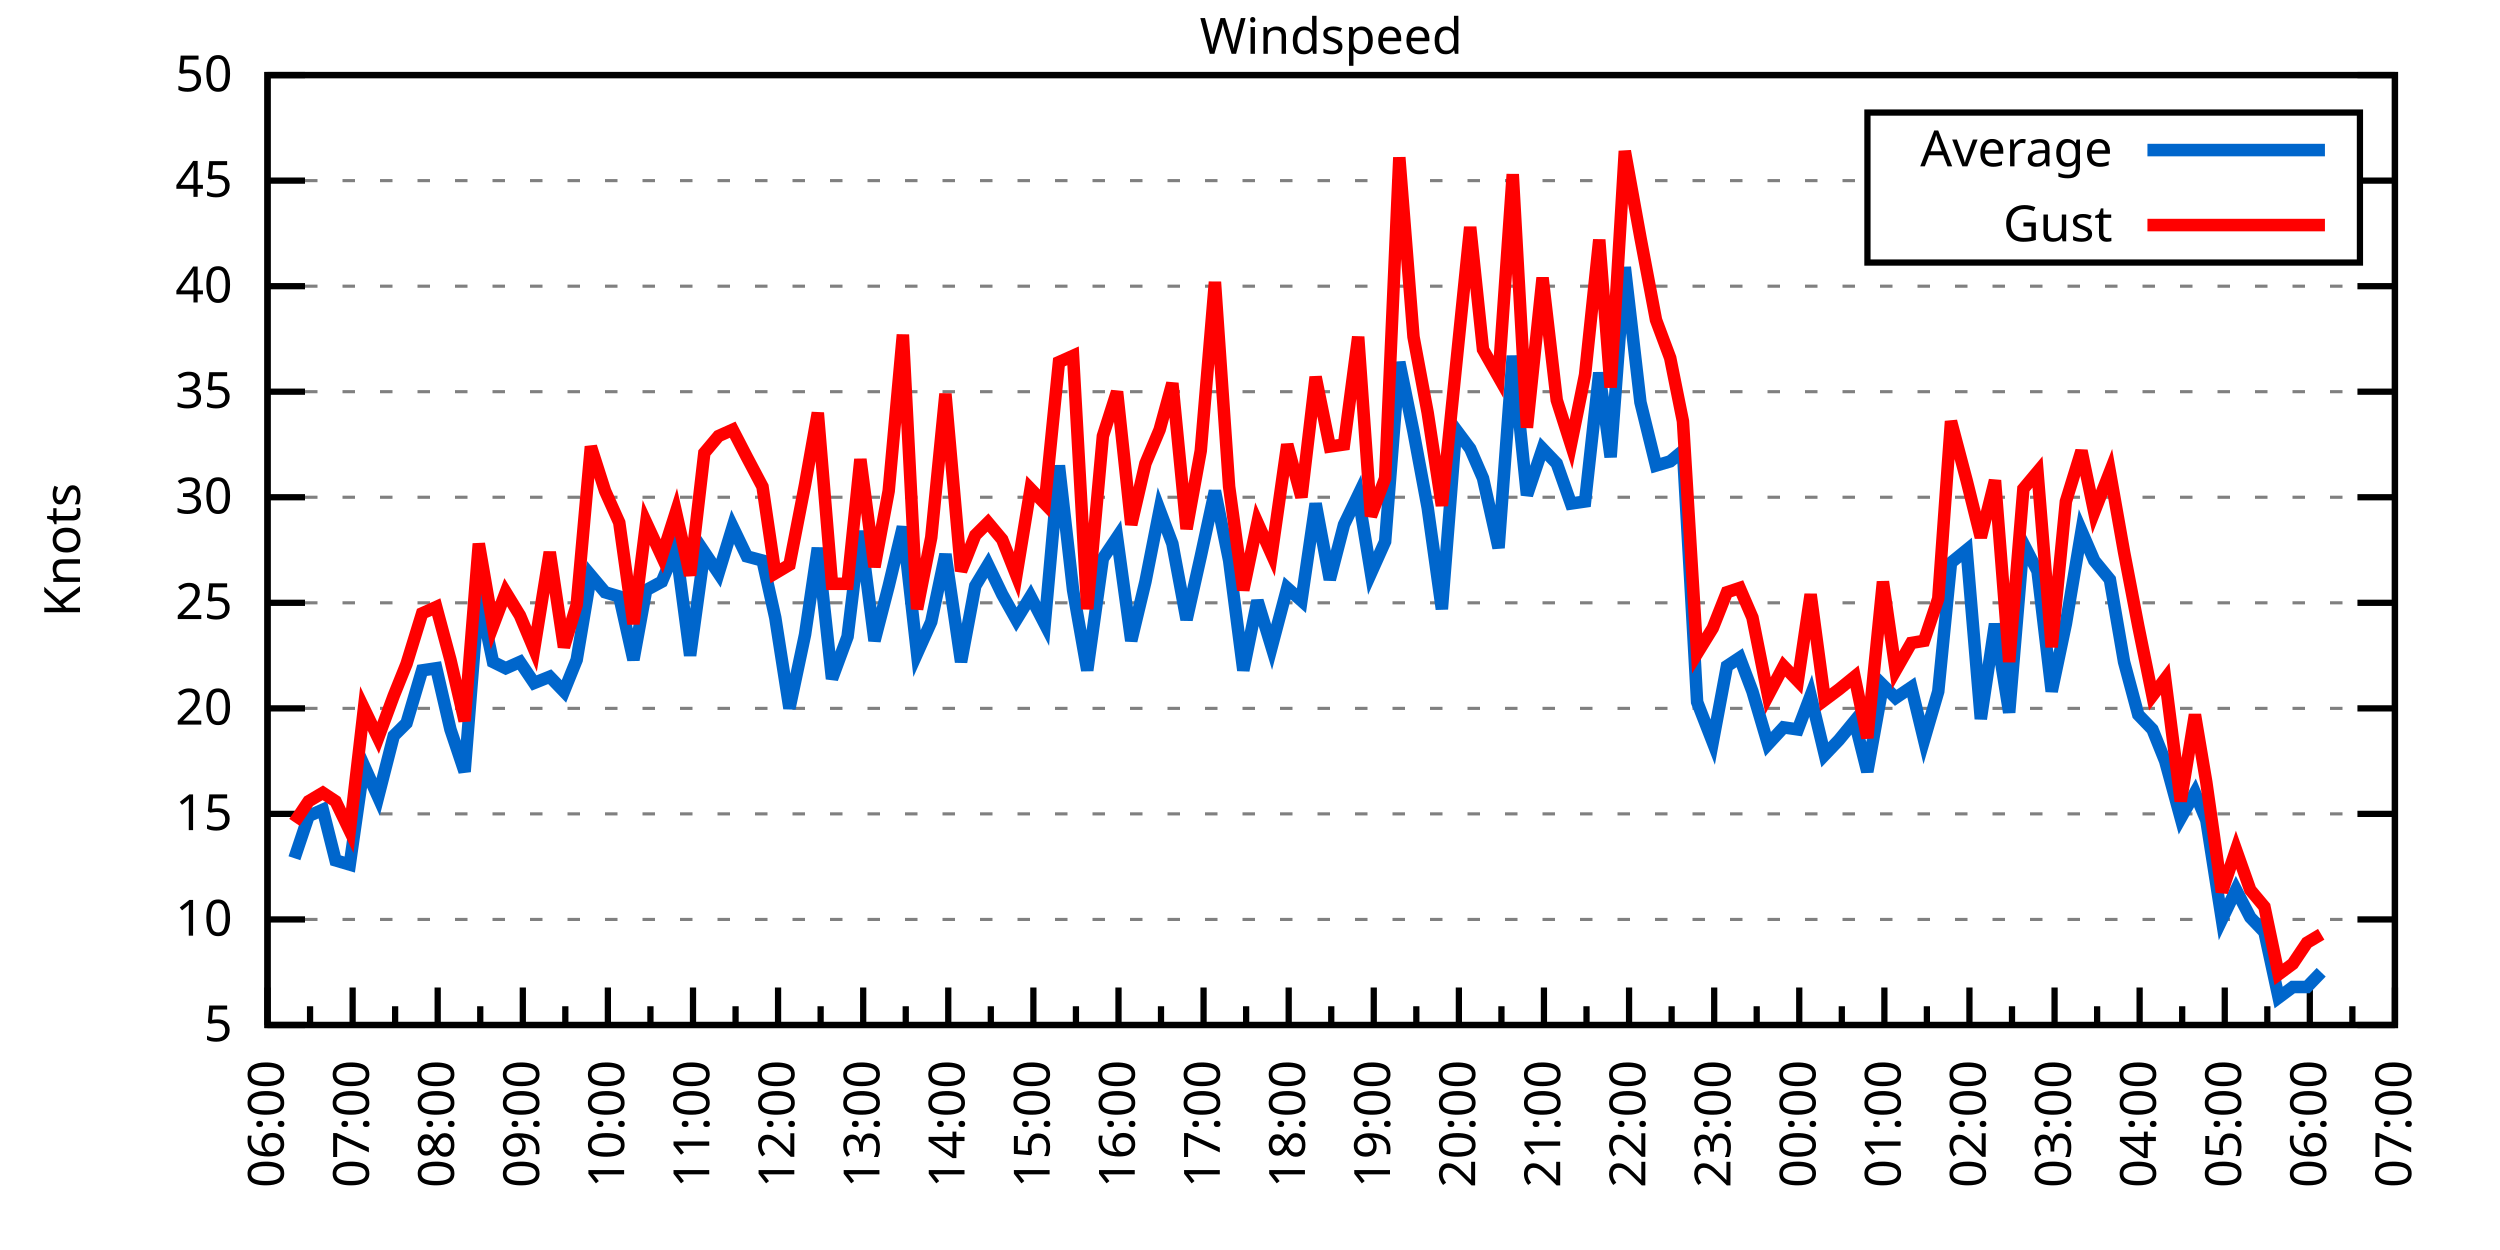
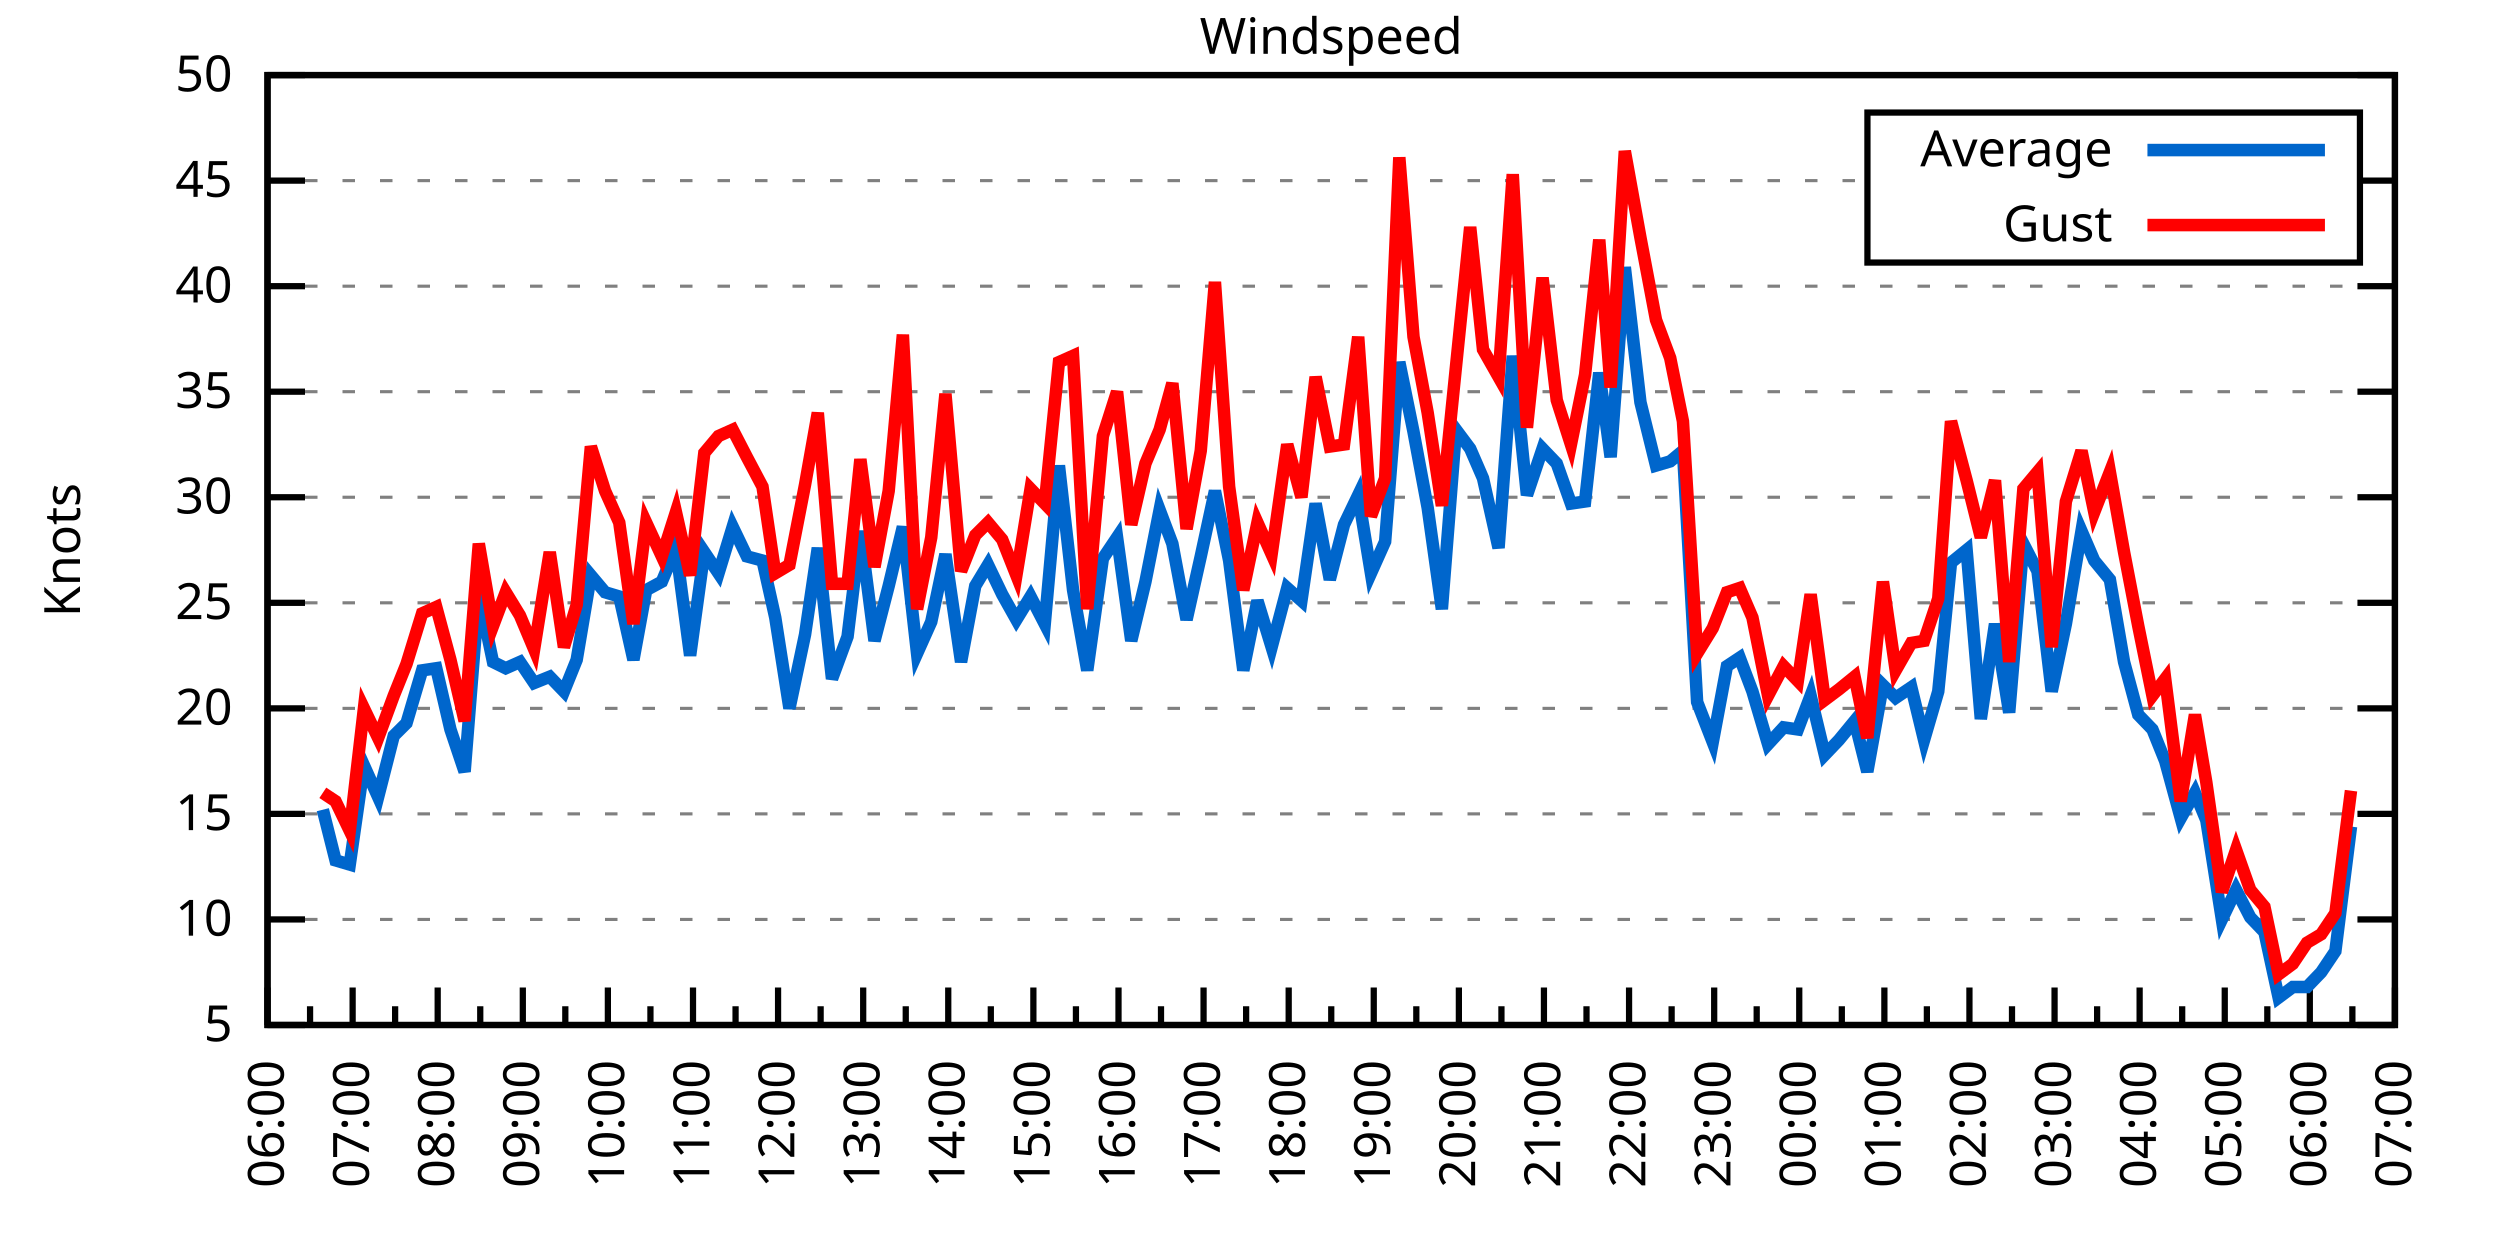
<svg xmlns="http://www.w3.org/2000/svg" xmlns:xlink="http://www.w3.org/1999/xlink" width="400" height="200" viewBox="0 0 400 200">
  <g id="gnuplot_canvas">
    <rect x="0" y="0" width="400" height="200" fill="none" />
    <defs>
      <circle id="gpDot" r="0.5" stroke-width="0.5" stroke="currentColor" />
      <path id="gpPt0" stroke-width="0.333" stroke="currentColor" d="M-1,0 h2 M0,-1 v2" />
      <path id="gpPt1" stroke-width="0.333" stroke="currentColor" d="M-1,-1 L1,1 M1,-1 L-1,1" />
      <path id="gpPt2" stroke-width="0.333" stroke="currentColor" d="M-1,0 L1,0 M0,-1 L0,1 M-1,-1 L1,1 M-1,1 L1,-1" />
      <rect id="gpPt3" stroke-width="0.333" stroke="currentColor" x="-1" y="-1" width="2" height="2" />
      <rect id="gpPt4" stroke-width="0.333" stroke="currentColor" fill="currentColor" x="-1" y="-1" width="2" height="2" />
      <circle id="gpPt5" stroke-width="0.333" stroke="currentColor" cx="0" cy="0" r="1" />
      <use xlink:href="#gpPt5" id="gpPt6" fill="currentColor" stroke="none" />
      <path id="gpPt7" stroke-width="0.333" stroke="currentColor" d="M0,-1.33 L-1.33,0.67 L1.33,0.67 z" />
      <use xlink:href="#gpPt7" id="gpPt8" fill="currentColor" stroke="none" />
      <use xlink:href="#gpPt7" id="gpPt9" stroke="currentColor" transform="rotate(180)" />
      <use xlink:href="#gpPt9" id="gpPt10" fill="currentColor" stroke="none" />
      <use xlink:href="#gpPt3" id="gpPt11" stroke="currentColor" transform="rotate(45)" />
      <use xlink:href="#gpPt11" id="gpPt12" fill="currentColor" stroke="none" />
      <path id="gpPt13" stroke-width="0.333" stroke="currentColor" d="M0,1.330 L1.265,0.411 L0.782,-1.067 L-0.782,-1.076 L-1.265,0.411 z" />
      <use xlink:href="#gpPt13" id="gpPt14" fill="currentColor" stroke="none" />
      <filter id="textbox" filterUnits="objectBoundingBox" x="0" y="0" height="1" width="1">
        <feFlood flood-color="white" flood-opacity="1" result="bgnd" />
        <feComposite in="SourceGraphic" in2="bgnd" operator="atop" />
      </filter>
      <filter id="greybox" filterUnits="objectBoundingBox" x="0" y="0" height="1" width="1">
        <feFlood flood-color="lightgrey" flood-opacity="1" result="grey" />
        <feComposite in="SourceGraphic" in2="grey" operator="atop" />
      </filter>
    </defs>
    <g fill="none" color="white" stroke="currentColor" stroke-width="1.00" stroke-linecap="butt" stroke-linejoin="miter">
</g>
    <g fill="none" color="black" stroke="currentColor" stroke-width="1.00" stroke-linecap="butt" stroke-linejoin="miter">
      <g stroke="none" shape-rendering="crispEdges">
        <polygon fill="rgb(255, 255, 255)" points="42.80,164.00 383.18,164.00 383.18,12.02 42.80,12.02 " />
      </g>
    </g>
    <g fill="none" color="black" stroke="currentColor" stroke-width="1.00" stroke-linecap="butt" stroke-linejoin="miter">
</g>
    <g fill="none" color="black" stroke="black" stroke-width="0.50" stroke-linecap="butt" stroke-linejoin="miter">
</g>
    <g fill="none" color="gray" stroke="currentColor" stroke-width="0.50" stroke-linecap="butt" stroke-linejoin="miter">
      <path stroke="gray" stroke-dasharray="2,4" class="gridline" d="M42.80,164.00 L383.19,164.00  " />
    </g>
    <g fill="none" color="gray" stroke="gray" stroke-width="1.00" stroke-linecap="butt" stroke-linejoin="miter">
</g>
    <g fill="none" color="black" stroke="currentColor" stroke-width="1.00" stroke-linecap="butt" stroke-linejoin="miter">
      <path stroke="black" d="M42.80,164.00 L48.80,164.00 M383.19,164.00 L377.19,164.00  " />
      <g transform="translate(37.20,166.60)" stroke="none" fill="black" font-family="Sans" font-size="8.00" text-anchor="end">
        <text>
          <tspan font-family="Sans"> 5</tspan>
        </text>
      </g>
    </g>
    <g fill="none" color="black" stroke="currentColor" stroke-width="1.00" stroke-linecap="butt" stroke-linejoin="miter">
</g>
    <g fill="none" color="black" stroke="black" stroke-width="0.50" stroke-linecap="butt" stroke-linejoin="miter">
</g>
    <g fill="none" color="gray" stroke="currentColor" stroke-width="0.50" stroke-linecap="butt" stroke-linejoin="miter">
      <path stroke="gray" stroke-dasharray="2,4" class="gridline" d="M42.80,147.11 L383.19,147.11  " />
    </g>
    <g fill="none" color="gray" stroke="gray" stroke-width="1.00" stroke-linecap="butt" stroke-linejoin="miter">
</g>
    <g fill="none" color="black" stroke="currentColor" stroke-width="1.00" stroke-linecap="butt" stroke-linejoin="miter">
      <path stroke="black" d="M42.80,147.11 L48.80,147.11 M383.19,147.11 L377.19,147.11  " />
      <g transform="translate(37.20,149.71)" stroke="none" fill="black" font-family="Sans" font-size="8.00" text-anchor="end">
        <text>
          <tspan font-family="Sans"> 10</tspan>
        </text>
      </g>
    </g>
    <g fill="none" color="black" stroke="currentColor" stroke-width="1.00" stroke-linecap="butt" stroke-linejoin="miter">
</g>
    <g fill="none" color="black" stroke="black" stroke-width="0.50" stroke-linecap="butt" stroke-linejoin="miter">
</g>
    <g fill="none" color="gray" stroke="currentColor" stroke-width="0.50" stroke-linecap="butt" stroke-linejoin="miter">
      <path stroke="gray" stroke-dasharray="2,4" class="gridline" d="M42.80,130.22 L383.19,130.22  " />
    </g>
    <g fill="none" color="gray" stroke="gray" stroke-width="1.00" stroke-linecap="butt" stroke-linejoin="miter">
</g>
    <g fill="none" color="black" stroke="currentColor" stroke-width="1.00" stroke-linecap="butt" stroke-linejoin="miter">
      <path stroke="black" d="M42.80,130.22 L48.80,130.22 M383.19,130.22 L377.19,130.22  " />
      <g transform="translate(37.20,132.82)" stroke="none" fill="black" font-family="Sans" font-size="8.00" text-anchor="end">
        <text>
          <tspan font-family="Sans"> 15</tspan>
        </text>
      </g>
    </g>
    <g fill="none" color="black" stroke="currentColor" stroke-width="1.00" stroke-linecap="butt" stroke-linejoin="miter">
</g>
    <g fill="none" color="black" stroke="black" stroke-width="0.50" stroke-linecap="butt" stroke-linejoin="miter">
</g>
    <g fill="none" color="gray" stroke="currentColor" stroke-width="0.50" stroke-linecap="butt" stroke-linejoin="miter">
      <path stroke="gray" stroke-dasharray="2,4" class="gridline" d="M42.80,113.34 L383.19,113.34  " />
    </g>
    <g fill="none" color="gray" stroke="gray" stroke-width="1.00" stroke-linecap="butt" stroke-linejoin="miter">
</g>
    <g fill="none" color="black" stroke="currentColor" stroke-width="1.00" stroke-linecap="butt" stroke-linejoin="miter">
      <path stroke="black" d="M42.80,113.34 L48.80,113.34 M383.19,113.34 L377.19,113.34  " />
      <g transform="translate(37.20,115.94)" stroke="none" fill="black" font-family="Sans" font-size="8.00" text-anchor="end">
        <text>
          <tspan font-family="Sans"> 20</tspan>
        </text>
      </g>
    </g>
    <g fill="none" color="black" stroke="currentColor" stroke-width="1.00" stroke-linecap="butt" stroke-linejoin="miter">
</g>
    <g fill="none" color="black" stroke="black" stroke-width="0.50" stroke-linecap="butt" stroke-linejoin="miter">
</g>
    <g fill="none" color="gray" stroke="currentColor" stroke-width="0.50" stroke-linecap="butt" stroke-linejoin="miter">
      <path stroke="gray" stroke-dasharray="2,4" class="gridline" d="M42.80,96.45 L383.19,96.45  " />
    </g>
    <g fill="none" color="gray" stroke="gray" stroke-width="1.00" stroke-linecap="butt" stroke-linejoin="miter">
</g>
    <g fill="none" color="black" stroke="currentColor" stroke-width="1.00" stroke-linecap="butt" stroke-linejoin="miter">
      <path stroke="black" d="M42.80,96.45 L48.80,96.45 M383.19,96.45 L377.19,96.45  " />
      <g transform="translate(37.20,99.05)" stroke="none" fill="black" font-family="Sans" font-size="8.00" text-anchor="end">
        <text>
          <tspan font-family="Sans"> 25</tspan>
        </text>
      </g>
    </g>
    <g fill="none" color="black" stroke="currentColor" stroke-width="1.00" stroke-linecap="butt" stroke-linejoin="miter">
</g>
    <g fill="none" color="black" stroke="black" stroke-width="0.50" stroke-linecap="butt" stroke-linejoin="miter">
</g>
    <g fill="none" color="gray" stroke="currentColor" stroke-width="0.50" stroke-linecap="butt" stroke-linejoin="miter">
      <path stroke="gray" stroke-dasharray="2,4" class="gridline" d="M42.80,79.56 L383.19,79.56  " />
    </g>
    <g fill="none" color="gray" stroke="gray" stroke-width="1.00" stroke-linecap="butt" stroke-linejoin="miter">
</g>
    <g fill="none" color="black" stroke="currentColor" stroke-width="1.00" stroke-linecap="butt" stroke-linejoin="miter">
      <path stroke="black" d="M42.80,79.56 L48.80,79.56 M383.19,79.56 L377.19,79.56  " />
      <g transform="translate(37.20,82.16)" stroke="none" fill="black" font-family="Sans" font-size="8.00" text-anchor="end">
        <text>
          <tspan font-family="Sans"> 30</tspan>
        </text>
      </g>
    </g>
    <g fill="none" color="black" stroke="currentColor" stroke-width="1.00" stroke-linecap="butt" stroke-linejoin="miter">
</g>
    <g fill="none" color="black" stroke="black" stroke-width="0.50" stroke-linecap="butt" stroke-linejoin="miter">
</g>
    <g fill="none" color="gray" stroke="currentColor" stroke-width="0.50" stroke-linecap="butt" stroke-linejoin="miter">
      <path stroke="gray" stroke-dasharray="2,4" class="gridline" d="M42.80,62.67 L383.19,62.67  " />
    </g>
    <g fill="none" color="gray" stroke="gray" stroke-width="1.00" stroke-linecap="butt" stroke-linejoin="miter">
</g>
    <g fill="none" color="black" stroke="currentColor" stroke-width="1.00" stroke-linecap="butt" stroke-linejoin="miter">
      <path stroke="black" d="M42.80,62.67 L48.80,62.67 M383.19,62.67 L377.19,62.67  " />
      <g transform="translate(37.20,65.27)" stroke="none" fill="black" font-family="Sans" font-size="8.00" text-anchor="end">
        <text>
          <tspan font-family="Sans"> 35</tspan>
        </text>
      </g>
    </g>
    <g fill="none" color="black" stroke="currentColor" stroke-width="1.00" stroke-linecap="butt" stroke-linejoin="miter">
</g>
    <g fill="none" color="black" stroke="black" stroke-width="0.50" stroke-linecap="butt" stroke-linejoin="miter">
</g>
    <g fill="none" color="gray" stroke="currentColor" stroke-width="0.50" stroke-linecap="butt" stroke-linejoin="miter">
      <path stroke="gray" stroke-dasharray="2,4" class="gridline" d="M42.80,45.79 L383.19,45.79  " />
    </g>
    <g fill="none" color="gray" stroke="gray" stroke-width="1.00" stroke-linecap="butt" stroke-linejoin="miter">
</g>
    <g fill="none" color="black" stroke="currentColor" stroke-width="1.00" stroke-linecap="butt" stroke-linejoin="miter">
      <path stroke="black" d="M42.80,45.79 L48.80,45.79 M383.19,45.79 L377.19,45.79  " />
      <g transform="translate(37.20,48.39)" stroke="none" fill="black" font-family="Sans" font-size="8.00" text-anchor="end">
        <text>
          <tspan font-family="Sans"> 40</tspan>
        </text>
      </g>
    </g>
    <g fill="none" color="black" stroke="currentColor" stroke-width="1.00" stroke-linecap="butt" stroke-linejoin="miter">
</g>
    <g fill="none" color="black" stroke="black" stroke-width="0.50" stroke-linecap="butt" stroke-linejoin="miter">
</g>
    <g fill="none" color="gray" stroke="currentColor" stroke-width="0.50" stroke-linecap="butt" stroke-linejoin="miter">
      <path stroke="gray" stroke-dasharray="2,4" class="gridline" d="M42.80,28.90 L298.79,28.90 M377.59,28.90 L383.19,28.90  " />
    </g>
    <g fill="none" color="gray" stroke="gray" stroke-width="1.00" stroke-linecap="butt" stroke-linejoin="miter">
</g>
    <g fill="none" color="black" stroke="currentColor" stroke-width="1.00" stroke-linecap="butt" stroke-linejoin="miter">
      <path stroke="black" d="M42.80,28.90 L48.80,28.90 M383.19,28.90 L377.19,28.90  " />
      <g transform="translate(37.20,31.50)" stroke="none" fill="black" font-family="Sans" font-size="8.00" text-anchor="end">
        <text>
          <tspan font-family="Sans"> 45</tspan>
        </text>
      </g>
    </g>
    <g fill="none" color="black" stroke="currentColor" stroke-width="1.00" stroke-linecap="butt" stroke-linejoin="miter">
</g>
    <g fill="none" color="black" stroke="black" stroke-width="0.50" stroke-linecap="butt" stroke-linejoin="miter">
</g>
    <g fill="none" color="gray" stroke="currentColor" stroke-width="0.50" stroke-linecap="butt" stroke-linejoin="miter">
      <path stroke="gray" stroke-dasharray="2,4" class="gridline" d="M42.80,12.01 L383.19,12.01  " />
    </g>
    <g fill="none" color="gray" stroke="gray" stroke-width="1.00" stroke-linecap="butt" stroke-linejoin="miter">
</g>
    <g fill="none" color="black" stroke="currentColor" stroke-width="1.00" stroke-linecap="butt" stroke-linejoin="miter">
      <path stroke="black" d="M42.80,12.01 L48.80,12.01 M383.19,12.01 L377.19,12.01  " />
      <g transform="translate(37.20,14.61)" stroke="none" fill="black" font-family="Sans" font-size="8.00" text-anchor="end">
        <text>
          <tspan font-family="Sans"> 50</tspan>
        </text>
      </g>
    </g>
    <g fill="none" color="black" stroke="currentColor" stroke-width="1.00" stroke-linecap="butt" stroke-linejoin="miter">
      <path stroke="black" d="M42.80,164.00 L42.80,158.00  " />
      <g transform="translate(45.40,169.60) rotate(270)" stroke="none" fill="black" font-family="Sans" font-size="8.00" text-anchor="end">
        <text>
          <tspan font-family="Sans">06:00</tspan>
        </text>
      </g>
    </g>
    <g fill="none" color="black" stroke="currentColor" stroke-width="1.00" stroke-linecap="butt" stroke-linejoin="miter">
      <path stroke="black" d="M49.61,164.00 L49.61,161.00 M56.42,164.00 L56.42,158.00  " />
      <g transform="translate(59.02,169.60) rotate(270)" stroke="none" fill="black" font-family="Sans" font-size="8.00" text-anchor="end">
        <text>
          <tspan font-family="Sans">07:00</tspan>
        </text>
      </g>
    </g>
    <g fill="none" color="black" stroke="currentColor" stroke-width="1.00" stroke-linecap="butt" stroke-linejoin="miter">
      <path stroke="black" d="M63.22,164.00 L63.22,161.00 M70.03,164.00 L70.03,158.00  " />
      <g transform="translate(72.63,169.60) rotate(270)" stroke="none" fill="black" font-family="Sans" font-size="8.00" text-anchor="end">
        <text>
          <tspan font-family="Sans">08:00</tspan>
        </text>
      </g>
    </g>
    <g fill="none" color="black" stroke="currentColor" stroke-width="1.00" stroke-linecap="butt" stroke-linejoin="miter">
      <path stroke="black" d="M76.84,164.00 L76.84,161.00 M83.65,164.00 L83.65,158.00  " />
      <g transform="translate(86.25,169.60) rotate(270)" stroke="none" fill="black" font-family="Sans" font-size="8.00" text-anchor="end">
        <text>
          <tspan font-family="Sans">09:00</tspan>
        </text>
      </g>
    </g>
    <g fill="none" color="black" stroke="currentColor" stroke-width="1.00" stroke-linecap="butt" stroke-linejoin="miter">
      <path stroke="black" d="M90.45,164.00 L90.45,161.00 M97.26,164.00 L97.26,158.00  " />
      <g transform="translate(99.86,169.60) rotate(270)" stroke="none" fill="black" font-family="Sans" font-size="8.00" text-anchor="end">
        <text>
          <tspan font-family="Sans">10:00</tspan>
        </text>
      </g>
    </g>
    <g fill="none" color="black" stroke="currentColor" stroke-width="1.00" stroke-linecap="butt" stroke-linejoin="miter">
      <path stroke="black" d="M104.07,164.00 L104.07,161.00 M110.88,164.00 L110.88,158.00  " />
      <g transform="translate(113.48,169.60) rotate(270)" stroke="none" fill="black" font-family="Sans" font-size="8.00" text-anchor="end">
        <text>
          <tspan font-family="Sans">11:00</tspan>
        </text>
      </g>
    </g>
    <g fill="none" color="black" stroke="currentColor" stroke-width="1.00" stroke-linecap="butt" stroke-linejoin="miter">
      <path stroke="black" d="M117.69,164.00 L117.69,161.00 M124.49,164.00 L124.49,158.00  " />
      <g transform="translate(127.09,169.60) rotate(270)" stroke="none" fill="black" font-family="Sans" font-size="8.00" text-anchor="end">
        <text>
          <tspan font-family="Sans">12:00</tspan>
        </text>
      </g>
    </g>
    <g fill="none" color="black" stroke="currentColor" stroke-width="1.00" stroke-linecap="butt" stroke-linejoin="miter">
      <path stroke="black" d="M131.30,164.00 L131.30,161.00 M138.11,164.00 L138.11,158.00  " />
      <g transform="translate(140.71,169.60) rotate(270)" stroke="none" fill="black" font-family="Sans" font-size="8.00" text-anchor="end">
        <text>
          <tspan font-family="Sans">13:00</tspan>
        </text>
      </g>
    </g>
    <g fill="none" color="black" stroke="currentColor" stroke-width="1.00" stroke-linecap="butt" stroke-linejoin="miter">
      <path stroke="black" d="M144.92,164.00 L144.92,161.00 M151.72,164.00 L151.72,158.00  " />
      <g transform="translate(154.32,169.60) rotate(270)" stroke="none" fill="black" font-family="Sans" font-size="8.00" text-anchor="end">
        <text>
          <tspan font-family="Sans">14:00</tspan>
        </text>
      </g>
    </g>
    <g fill="none" color="black" stroke="currentColor" stroke-width="1.00" stroke-linecap="butt" stroke-linejoin="miter">
      <path stroke="black" d="M158.53,164.00 L158.53,161.00 M165.34,164.00 L165.34,158.00  " />
      <g transform="translate(167.94,169.60) rotate(270)" stroke="none" fill="black" font-family="Sans" font-size="8.00" text-anchor="end">
        <text>
          <tspan font-family="Sans">15:00</tspan>
        </text>
      </g>
    </g>
    <g fill="none" color="black" stroke="currentColor" stroke-width="1.00" stroke-linecap="butt" stroke-linejoin="miter">
      <path stroke="black" d="M172.15,164.00 L172.15,161.00 M178.96,164.00 L178.96,158.00  " />
      <g transform="translate(181.56,169.60) rotate(270)" stroke="none" fill="black" font-family="Sans" font-size="8.00" text-anchor="end">
        <text>
          <tspan font-family="Sans">16:00</tspan>
        </text>
      </g>
    </g>
    <g fill="none" color="black" stroke="currentColor" stroke-width="1.00" stroke-linecap="butt" stroke-linejoin="miter">
      <path stroke="black" d="M185.76,164.00 L185.76,161.00 M192.57,164.00 L192.57,158.00  " />
      <g transform="translate(195.17,169.60) rotate(270)" stroke="none" fill="black" font-family="Sans" font-size="8.00" text-anchor="end">
        <text>
          <tspan font-family="Sans">17:00</tspan>
        </text>
      </g>
    </g>
    <g fill="none" color="black" stroke="currentColor" stroke-width="1.00" stroke-linecap="butt" stroke-linejoin="miter">
      <path stroke="black" d="M199.38,164.00 L199.38,161.00 M206.19,164.00 L206.19,158.00  " />
      <g transform="translate(208.79,169.60) rotate(270)" stroke="none" fill="black" font-family="Sans" font-size="8.00" text-anchor="end">
        <text>
          <tspan font-family="Sans">18:00</tspan>
        </text>
      </g>
    </g>
    <g fill="none" color="black" stroke="currentColor" stroke-width="1.00" stroke-linecap="butt" stroke-linejoin="miter">
      <path stroke="black" d="M213.00,164.00 L213.00,161.00 M219.80,164.00 L219.80,158.00  " />
      <g transform="translate(222.40,169.60) rotate(270)" stroke="none" fill="black" font-family="Sans" font-size="8.00" text-anchor="end">
        <text>
          <tspan font-family="Sans">19:00</tspan>
        </text>
      </g>
    </g>
    <g fill="none" color="black" stroke="currentColor" stroke-width="1.00" stroke-linecap="butt" stroke-linejoin="miter">
      <path stroke="black" d="M226.61,164.00 L226.61,161.00 M233.42,164.00 L233.42,158.00  " />
      <g transform="translate(236.02,169.60) rotate(270)" stroke="none" fill="black" font-family="Sans" font-size="8.00" text-anchor="end">
        <text>
          <tspan font-family="Sans">20:00</tspan>
        </text>
      </g>
    </g>
    <g fill="none" color="black" stroke="currentColor" stroke-width="1.00" stroke-linecap="butt" stroke-linejoin="miter">
      <path stroke="black" d="M240.23,164.00 L240.23,161.00 M247.03,164.00 L247.03,158.00  " />
      <g transform="translate(249.63,169.60) rotate(270)" stroke="none" fill="black" font-family="Sans" font-size="8.00" text-anchor="end">
        <text>
          <tspan font-family="Sans">21:00</tspan>
        </text>
      </g>
    </g>
    <g fill="none" color="black" stroke="currentColor" stroke-width="1.00" stroke-linecap="butt" stroke-linejoin="miter">
      <path stroke="black" d="M253.84,164.00 L253.84,161.00 M260.65,164.00 L260.65,158.00  " />
      <g transform="translate(263.25,169.60) rotate(270)" stroke="none" fill="black" font-family="Sans" font-size="8.00" text-anchor="end">
        <text>
          <tspan font-family="Sans">22:00</tspan>
        </text>
      </g>
    </g>
    <g fill="none" color="black" stroke="currentColor" stroke-width="1.00" stroke-linecap="butt" stroke-linejoin="miter">
      <path stroke="black" d="M267.46,164.00 L267.46,161.00 M274.27,164.00 L274.27,158.00  " />
      <g transform="translate(276.87,169.60) rotate(270)" stroke="none" fill="black" font-family="Sans" font-size="8.00" text-anchor="end">
        <text>
          <tspan font-family="Sans">23:00</tspan>
        </text>
      </g>
    </g>
    <g fill="none" color="black" stroke="currentColor" stroke-width="1.00" stroke-linecap="butt" stroke-linejoin="miter">
      <path stroke="black" d="M281.07,164.00 L281.07,161.00 M287.88,164.00 L287.88,158.00  " />
      <g transform="translate(290.48,169.60) rotate(270)" stroke="none" fill="black" font-family="Sans" font-size="8.00" text-anchor="end">
        <text>
          <tspan font-family="Sans">00:00</tspan>
        </text>
      </g>
    </g>
    <g fill="none" color="black" stroke="currentColor" stroke-width="1.00" stroke-linecap="butt" stroke-linejoin="miter">
      <path stroke="black" d="M294.69,164.00 L294.69,161.00 M301.50,164.00 L301.50,158.00  " />
      <g transform="translate(304.10,169.60) rotate(270)" stroke="none" fill="black" font-family="Sans" font-size="8.00" text-anchor="end">
        <text>
          <tspan font-family="Sans">01:00</tspan>
        </text>
      </g>
    </g>
    <g fill="none" color="black" stroke="currentColor" stroke-width="1.00" stroke-linecap="butt" stroke-linejoin="miter">
      <path stroke="black" d="M308.30,164.00 L308.30,161.00 M315.11,164.00 L315.11,158.00  " />
      <g transform="translate(317.71,169.60) rotate(270)" stroke="none" fill="black" font-family="Sans" font-size="8.00" text-anchor="end">
        <text>
          <tspan font-family="Sans">02:00</tspan>
        </text>
      </g>
    </g>
    <g fill="none" color="black" stroke="currentColor" stroke-width="1.00" stroke-linecap="butt" stroke-linejoin="miter">
      <path stroke="black" d="M321.92,164.00 L321.92,161.00 M328.73,164.00 L328.73,158.00  " />
      <g transform="translate(331.33,169.60) rotate(270)" stroke="none" fill="black" font-family="Sans" font-size="8.00" text-anchor="end">
        <text>
          <tspan font-family="Sans">03:00</tspan>
        </text>
      </g>
    </g>
    <g fill="none" color="black" stroke="currentColor" stroke-width="1.00" stroke-linecap="butt" stroke-linejoin="miter">
      <path stroke="black" d="M335.54,164.00 L335.54,161.00 M342.34,164.00 L342.34,158.00  " />
      <g transform="translate(344.94,169.60) rotate(270)" stroke="none" fill="black" font-family="Sans" font-size="8.00" text-anchor="end">
        <text>
          <tspan font-family="Sans">04:00</tspan>
        </text>
      </g>
    </g>
    <g fill="none" color="black" stroke="currentColor" stroke-width="1.00" stroke-linecap="butt" stroke-linejoin="miter">
      <path stroke="black" d="M349.15,164.00 L349.15,161.00 M355.96,164.00 L355.96,158.00  " />
      <g transform="translate(358.56,169.60) rotate(270)" stroke="none" fill="black" font-family="Sans" font-size="8.00" text-anchor="end">
        <text>
          <tspan font-family="Sans">05:00</tspan>
        </text>
      </g>
    </g>
    <g fill="none" color="black" stroke="currentColor" stroke-width="1.00" stroke-linecap="butt" stroke-linejoin="miter">
      <path stroke="black" d="M362.77,164.00 L362.77,161.00 M369.57,164.00 L369.57,158.00  " />
      <g transform="translate(372.17,169.60) rotate(270)" stroke="none" fill="black" font-family="Sans" font-size="8.00" text-anchor="end">
        <text>
          <tspan font-family="Sans">06:00</tspan>
        </text>
      </g>
    </g>
    <g fill="none" color="black" stroke="currentColor" stroke-width="1.00" stroke-linecap="butt" stroke-linejoin="miter">
      <path stroke="black" d="M376.38,164.00 L376.38,161.00 M383.19,164.00 L383.19,158.00  " />
      <g transform="translate(385.79,169.60) rotate(270)" stroke="none" fill="black" font-family="Sans" font-size="8.00" text-anchor="end">
        <text>
          <tspan font-family="Sans">07:00</tspan>
        </text>
      </g>
    </g>
    <g fill="none" color="black" stroke="currentColor" stroke-width="1.00" stroke-linecap="butt" stroke-linejoin="miter">
</g>
    <g fill="none" color="black" stroke="currentColor" stroke-width="1.00" stroke-linecap="butt" stroke-linejoin="miter">
      <path stroke="black" d="M42.80,12.01 L42.80,164.00 L383.19,164.00 L383.19,12.01 L42.80,12.01 Z  " />
    </g>
    <g fill="none" color="black" stroke="currentColor" stroke-width="1.00" stroke-linecap="butt" stroke-linejoin="miter">
      <g transform="translate(12.80,88.01) rotate(270)" stroke="none" fill="black" font-family="Sans" font-size="8.00" text-anchor="middle">
        <text>
          <tspan font-family="Sans">Knots</tspan>
        </text>
      </g>
    </g>
    <g fill="none" color="black" stroke="currentColor" stroke-width="1.00" stroke-linecap="butt" stroke-linejoin="miter">
</g>
    <g fill="none" color="black" stroke="currentColor" stroke-width="1.00" stroke-linecap="butt" stroke-linejoin="miter">
      <path stroke="black" d="M298.79,42.01 L298.79,18.01 L377.59,18.01 L377.59,42.01 L298.79,42.01 Z  " />
    </g>
    <g id="Windspeed_plot_1">
      <g fill="none" color="white" stroke="black" stroke-width="2.00" stroke-linecap="butt" stroke-linejoin="miter">
</g>
      <g fill="none" color="black" stroke="currentColor" stroke-width="2.00" stroke-linecap="butt" stroke-linejoin="miter">
        <g transform="translate(337.99,26.61)" stroke="none" fill="black" font-family="Sans" font-size="8.00" text-anchor="end">
          <text>
            <tspan font-family="Sans">Average</tspan>
          </text>
        </g>
      </g>
      <g fill="none" color="black" stroke="currentColor" stroke-width="2.00" stroke-linecap="butt" stroke-linejoin="miter">
-         <path stroke="rgb(  0, 102, 204)" d="M343.59,24.01 L371.99,24.01 M47.11,137.32 L49.38,130.56 L51.65,129.55 L53.69,137.66 L55.96,138.33 L58.23,122.46   L60.50,127.52 L63.00,117.73 L65.04,115.70 L67.54,107.26 L69.80,106.92 L72.07,116.71 L74.34,123.47 L76.61,95.10   L78.88,105.91 L80.92,106.92 L83.19,105.91 L85.46,109.28 L87.96,108.27 L90.23,110.63 L92.27,105.57 L94.54,92.06   L96.81,94.76 L99.08,95.44 L101.35,105.57 L103.39,94.42 L105.89,93.07 L108.15,87.67 L110.42,104.89 L112.69,88.34   L114.96,91.72 L117.23,84.29 L119.50,89.02 L122.00,89.69 L124.04,98.81 L126.31,113.34 L128.81,101.52 L130.85,87.67   L133.12,108.61 L135.61,101.85 L137.66,84.97 L139.92,102.53 L142.19,93.75 L144.46,84.29 L146.73,104.56 L149.00,99.49   L151.27,88.68 L153.77,105.91 L156.04,93.75 L158.08,90.37 L160.35,95.10 L162.62,99.15 L164.89,95.44 L167.16,99.83   L169.43,74.49 L171.69,94.42 L173.96,107.26 L176.46,89.36 L178.73,85.98 L181.00,102.53 L183.27,93.07 L185.54,81.59   L187.58,86.99 L189.85,99.15 L192.12,89.02 L194.39,78.55 L196.66,89.69 L198.93,107.26 L201.19,96.11 L203.46,103.54   L205.96,94.08 L208.23,96.11 L210.50,80.57 L212.77,92.73 L215.04,83.95 L217.31,79.22 L219.35,91.72 L221.62,86.65   L223.89,57.94 L226.16,69.09 L228.43,81.25 L230.70,97.46 L232.96,68.75 L235.23,71.79 L237.28,76.52 L239.77,87.67   L242.04,56.93 L244.31,79.22 L246.81,71.79 L249.08,74.16 L251.35,80.57 L253.61,80.24 L255.88,59.63 L257.70,73.14   L259.97,42.75 L262.47,64.36 L264.96,74.49 L267.23,73.82 L269.27,72.13 L271.54,112.32 L274.04,118.74 L276.31,106.58   L278.35,105.23 L280.39,110.63 L282.89,119.08 L285.38,116.38 L287.65,116.71 L289.70,111.31 L291.97,120.77 L294.23,118.40   L296.73,115.36 L298.77,123.47 L301.27,109.62 L303.31,111.65 L305.81,109.96 L307.85,118.40 L310.12,110.63 L312.16,90.03   L314.66,88.00 L316.93,115.03 L319.20,99.83 L321.47,114.01 L323.74,86.99 L326.00,91.38 L328.27,110.63 L330.54,99.83   L333.04,84.97 L335.08,89.69 L337.58,92.73 L339.85,105.91 L342.12,114.35 L344.39,116.71 L346.43,121.78 L348.92,130.90   L351.19,126.85 L353.01,131.24 L355.50,147.11 L357.77,142.38 L360.04,146.77 L362.31,149.14 L364.58,159.61 L366.85,157.92   L369.12,157.92 L371.39,155.56  " />
+         <path stroke="rgb(  0, 102, 204)" d="M343.59,24.01 L371.99,24.01 M51.65,129.55 L53.69,137.66 L55.96,138.33 L58.23,122.46 L60.50,127.52 L63.00,117.73   L65.04,115.70 L67.54,107.26 L69.80,106.92 L72.07,116.71 L74.34,123.47 L76.61,95.10 L78.88,105.91 L80.92,106.92   L83.19,105.91 L85.46,109.28 L87.96,108.27 L90.23,110.63 L92.27,105.57 L94.54,92.06 L96.81,94.76 L99.08,95.44   L101.35,105.57 L103.39,94.42 L105.89,93.07 L108.15,87.67 L110.42,104.89 L112.69,88.34 L114.96,91.72 L117.23,84.29   L119.50,89.02 L122.00,89.69 L124.04,98.81 L126.31,113.34 L128.81,101.52 L130.85,87.67 L133.12,108.61 L135.61,101.85   L137.66,84.97 L139.92,102.53 L142.19,93.75 L144.46,84.29 L146.73,104.56 L149.00,99.49 L151.27,88.68 L153.77,105.91   L156.04,93.75 L158.08,90.37 L160.35,95.10 L162.62,99.15 L164.89,95.44 L167.16,99.83 L169.43,74.49 L171.69,94.42   L173.96,107.26 L176.46,89.36 L178.73,85.98 L181.00,102.53 L183.27,93.07 L185.54,81.59 L187.58,86.99 L189.85,99.15   L192.12,89.02 L194.39,78.55 L196.66,89.69 L198.93,107.26 L201.19,96.11 L203.46,103.54 L205.96,94.08 L208.23,96.11   L210.50,80.57 L212.77,92.73 L215.04,83.95 L217.31,79.22 L219.35,91.72 L221.62,86.65 L223.89,57.94 L226.16,69.09   L228.43,81.25 L230.70,97.46 L232.96,68.75 L235.23,71.79 L237.28,76.52 L239.77,87.67 L242.04,56.93 L244.31,79.22   L246.81,71.79 L249.08,74.16 L251.35,80.57 L253.61,80.24 L255.88,59.63 L257.70,73.14 L259.97,42.75 L262.47,64.36   L264.96,74.49 L267.23,73.82 L269.27,72.13 L271.54,112.32 L274.04,118.74 L276.31,106.58 L278.35,105.23 L280.39,110.63   L282.89,119.08 L285.38,116.38 L287.65,116.71 L289.70,111.31 L291.97,120.77 L294.23,118.40 L296.73,115.36 L298.77,123.47   L301.27,109.62 L303.31,111.65 L305.81,109.96 L307.85,118.40 L310.12,110.63 L312.16,90.03 L314.66,88.00 L316.93,115.03   L319.20,99.83 L321.47,114.01 L323.74,86.99 L326.00,91.38 L328.27,110.63 L330.54,99.83 L333.04,84.97 L335.08,89.69   L337.58,92.73 L339.85,105.91 L342.12,114.35 L344.39,116.71 L346.43,121.78 L348.92,130.90 L351.19,126.85 L353.01,131.24   L355.50,147.11 L357.77,142.38 L360.04,146.77 L362.31,149.14 L364.58,159.61 L366.85,157.92 L369.12,157.92 L371.39,155.56   L373.66,152.18 L376.16,132.25  " />
      </g>
    </g>
    <g id="Windspeed_plot_2">
      <g fill="none" color="black" stroke="currentColor" stroke-width="2.00" stroke-linecap="butt" stroke-linejoin="miter">
        <g transform="translate(337.99,38.61)" stroke="none" fill="black" font-family="Sans" font-size="8.00" text-anchor="end">
          <text>
            <tspan font-family="Sans">Gust</tspan>
          </text>
        </g>
      </g>
      <g fill="none" color="black" stroke="currentColor" stroke-width="2.00" stroke-linecap="butt" stroke-linejoin="miter">
-         <path stroke="rgb(255,   0,   0)" d="M343.59,36.01 L371.99,36.01 M47.11,131.58 L49.38,128.20 L51.65,126.85 L53.69,128.20 L55.96,132.93 L58.23,113.34   L60.50,118.07 L63.00,111.31 L65.04,106.24 L67.54,98.14 L69.80,97.12 L72.07,105.57 L74.34,115.36 L76.61,86.99   L78.88,100.16 L80.92,94.76 L83.19,98.48 L85.46,103.88 L87.96,88.34 L90.23,103.54 L92.27,96.79 L94.54,71.45   L96.81,78.55 L99.08,83.61 L101.35,99.83 L103.39,83.61 L105.89,89.02 L108.15,81.93 L110.42,92.06 L112.69,72.47   L114.96,69.77 L117.23,68.75 L119.50,73.14 L122.00,77.87 L124.04,91.72 L126.31,90.37 L128.81,77.53 L130.85,66.05   L133.12,93.41 L135.61,93.41 L137.66,73.48 L139.92,90.71 L142.19,78.55 L144.46,53.55 L146.73,97.46 L149.00,85.98   L151.27,63.01 L153.77,91.38 L156.04,85.64 L158.08,83.61 L160.35,86.32 L162.62,92.06 L164.89,78.21 L167.16,80.57   L169.43,57.94 L171.69,56.93 L173.96,97.46 L176.46,69.77 L178.73,62.67 L181.00,83.95 L183.27,74.16 L185.54,68.75   L187.58,61.32 L189.85,84.63 L192.12,72.13 L194.39,45.11 L196.66,77.87 L198.93,94.42 L201.19,83.61 L203.46,88.68   L205.96,71.12 L208.23,79.56 L210.50,60.31 L212.77,71.45 L215.04,71.12 L217.31,53.89 L219.35,82.60 L221.62,76.52   L223.89,25.18 L226.16,53.89 L228.43,66.05 L230.70,80.91 L232.96,58.62 L235.23,36.33 L237.28,55.92 L239.77,60.31   L242.04,27.88 L244.31,68.42 L246.81,44.43 L249.08,64.02 L251.35,71.12 L253.61,59.97 L255.88,38.35 L257.70,62.00   L259.97,24.17 L262.47,38.02 L264.96,51.19 L267.23,57.27 L269.27,67.40 L271.54,104.56 L274.04,100.50 L276.31,94.76   L278.35,94.08 L280.39,98.81 L282.89,111.31 L285.38,106.58 L287.65,108.95 L289.70,95.10 L291.97,111.99 L294.23,110.30   L296.73,108.27 L298.77,118.07 L301.27,93.07 L303.31,107.26 L305.81,102.87 L307.85,102.53 L310.12,95.77 L312.16,67.40   L314.66,76.86 L316.93,85.98 L319.20,76.86 L321.47,105.91 L323.74,78.21 L326.00,75.51 L328.27,103.54 L330.54,80.24   L333.04,72.13 L335.08,81.93 L337.58,75.51 L339.85,88.34 L342.12,100.16 L344.39,111.31 L346.43,108.61 L348.92,128.20   L351.19,114.35 L353.01,125.16 L355.50,142.72 L357.77,135.97 L360.04,142.38 L362.31,145.09 L364.58,155.89 L366.85,154.21   L369.12,150.83 L371.39,149.48  " />
+         <path stroke="rgb(255,   0,   0)" d="M343.59,36.01 L371.99,36.01 M51.65,126.85 L53.69,128.20 L55.96,132.93 L58.23,113.34 L60.50,118.07 L63.00,111.31   L65.04,106.24 L67.54,98.14 L69.80,97.12 L72.07,105.57 L74.34,115.36 L76.61,86.99 L78.88,100.16 L80.92,94.76   L83.19,98.48 L85.46,103.88 L87.96,88.34 L90.23,103.54 L92.27,96.79 L94.54,71.45 L96.81,78.55 L99.08,83.61   L101.35,99.83 L103.39,83.61 L105.89,89.02 L108.15,81.93 L110.42,92.06 L112.69,72.47 L114.96,69.77 L117.23,68.75   L119.50,73.14 L122.00,77.87 L124.04,91.72 L126.31,90.37 L128.81,77.53 L130.85,66.05 L133.12,93.41 L135.61,93.41   L137.66,73.48 L139.92,90.71 L142.19,78.55 L144.46,53.55 L146.73,97.46 L149.00,85.98 L151.27,63.01 L153.77,91.38   L156.04,85.64 L158.08,83.61 L160.35,86.32 L162.62,92.06 L164.89,78.21 L167.16,80.57 L169.43,57.94 L171.69,56.93   L173.96,97.46 L176.46,69.77 L178.73,62.67 L181.00,83.95 L183.27,74.16 L185.54,68.75 L187.58,61.32 L189.85,84.63   L192.12,72.13 L194.39,45.11 L196.66,77.87 L198.93,94.42 L201.19,83.61 L203.46,88.68 L205.96,71.12 L208.23,79.56   L210.50,60.31 L212.77,71.45 L215.04,71.12 L217.31,53.89 L219.35,82.60 L221.62,76.52 L223.89,25.18 L226.16,53.89   L228.43,66.05 L230.70,80.91 L232.96,58.62 L235.23,36.33 L237.28,55.92 L239.77,60.31 L242.04,27.88 L244.31,68.42   L246.81,44.43 L249.08,64.02 L251.35,71.12 L253.61,59.97 L255.88,38.35 L257.70,62.00 L259.97,24.17 L262.47,38.02   L264.96,51.19 L267.23,57.27 L269.27,67.40 L271.54,104.56 L274.04,100.50 L276.31,94.76 L278.35,94.08 L280.39,98.81   L282.89,111.31 L285.38,106.58 L287.65,108.95 L289.70,95.10 L291.97,111.99 L294.23,110.30 L296.73,108.27 L298.77,118.07   L301.27,93.07 L303.31,107.26 L305.81,102.87 L307.85,102.53 L310.12,95.77 L312.16,67.40 L314.66,76.86 L316.93,85.98   L319.20,76.86 L321.47,105.91 L323.74,78.21 L326.00,75.51 L328.27,103.54 L330.54,80.24 L333.04,72.13 L335.08,81.93   L337.58,75.51 L339.85,88.34 L342.12,100.16 L344.39,111.31 L346.43,108.61 L348.92,128.20 L351.19,114.35 L353.01,125.16   L355.50,142.72 L357.77,135.97 L360.04,142.38 L362.31,145.09 L364.58,155.89 L366.85,154.21 L369.12,150.83 L371.39,149.48   L373.66,146.10 L376.16,126.51  " />
      </g>
    </g>
    <g fill="none" color="black" stroke="currentColor" stroke-width="2.00" stroke-linecap="butt" stroke-linejoin="miter">
</g>
    <g fill="none" color="black" stroke="black" stroke-width="1.00" stroke-linecap="butt" stroke-linejoin="miter">
</g>
    <g fill="none" color="black" stroke="currentColor" stroke-width="1.00" stroke-linecap="butt" stroke-linejoin="miter">
      <path stroke="black" d="M42.80,12.01 L42.80,164.00 L383.19,164.00 L383.19,12.01 L42.80,12.01 Z  " />
    </g>
    <g fill="none" color="black" stroke="currentColor" stroke-width="1.00" stroke-linecap="butt" stroke-linejoin="miter">
      <g transform="translate(212.99,8.61)" stroke="none" fill="black" font-family="Sans" font-size="8.00" text-anchor="middle">
        <text>
          <tspan font-family="Sans">Windspeed</tspan>
        </text>
      </g>
    </g>
    <g fill="none" color="black" stroke="currentColor" stroke-width="1.00" stroke-linecap="butt" stroke-linejoin="miter">
</g>
  </g>
</svg>
